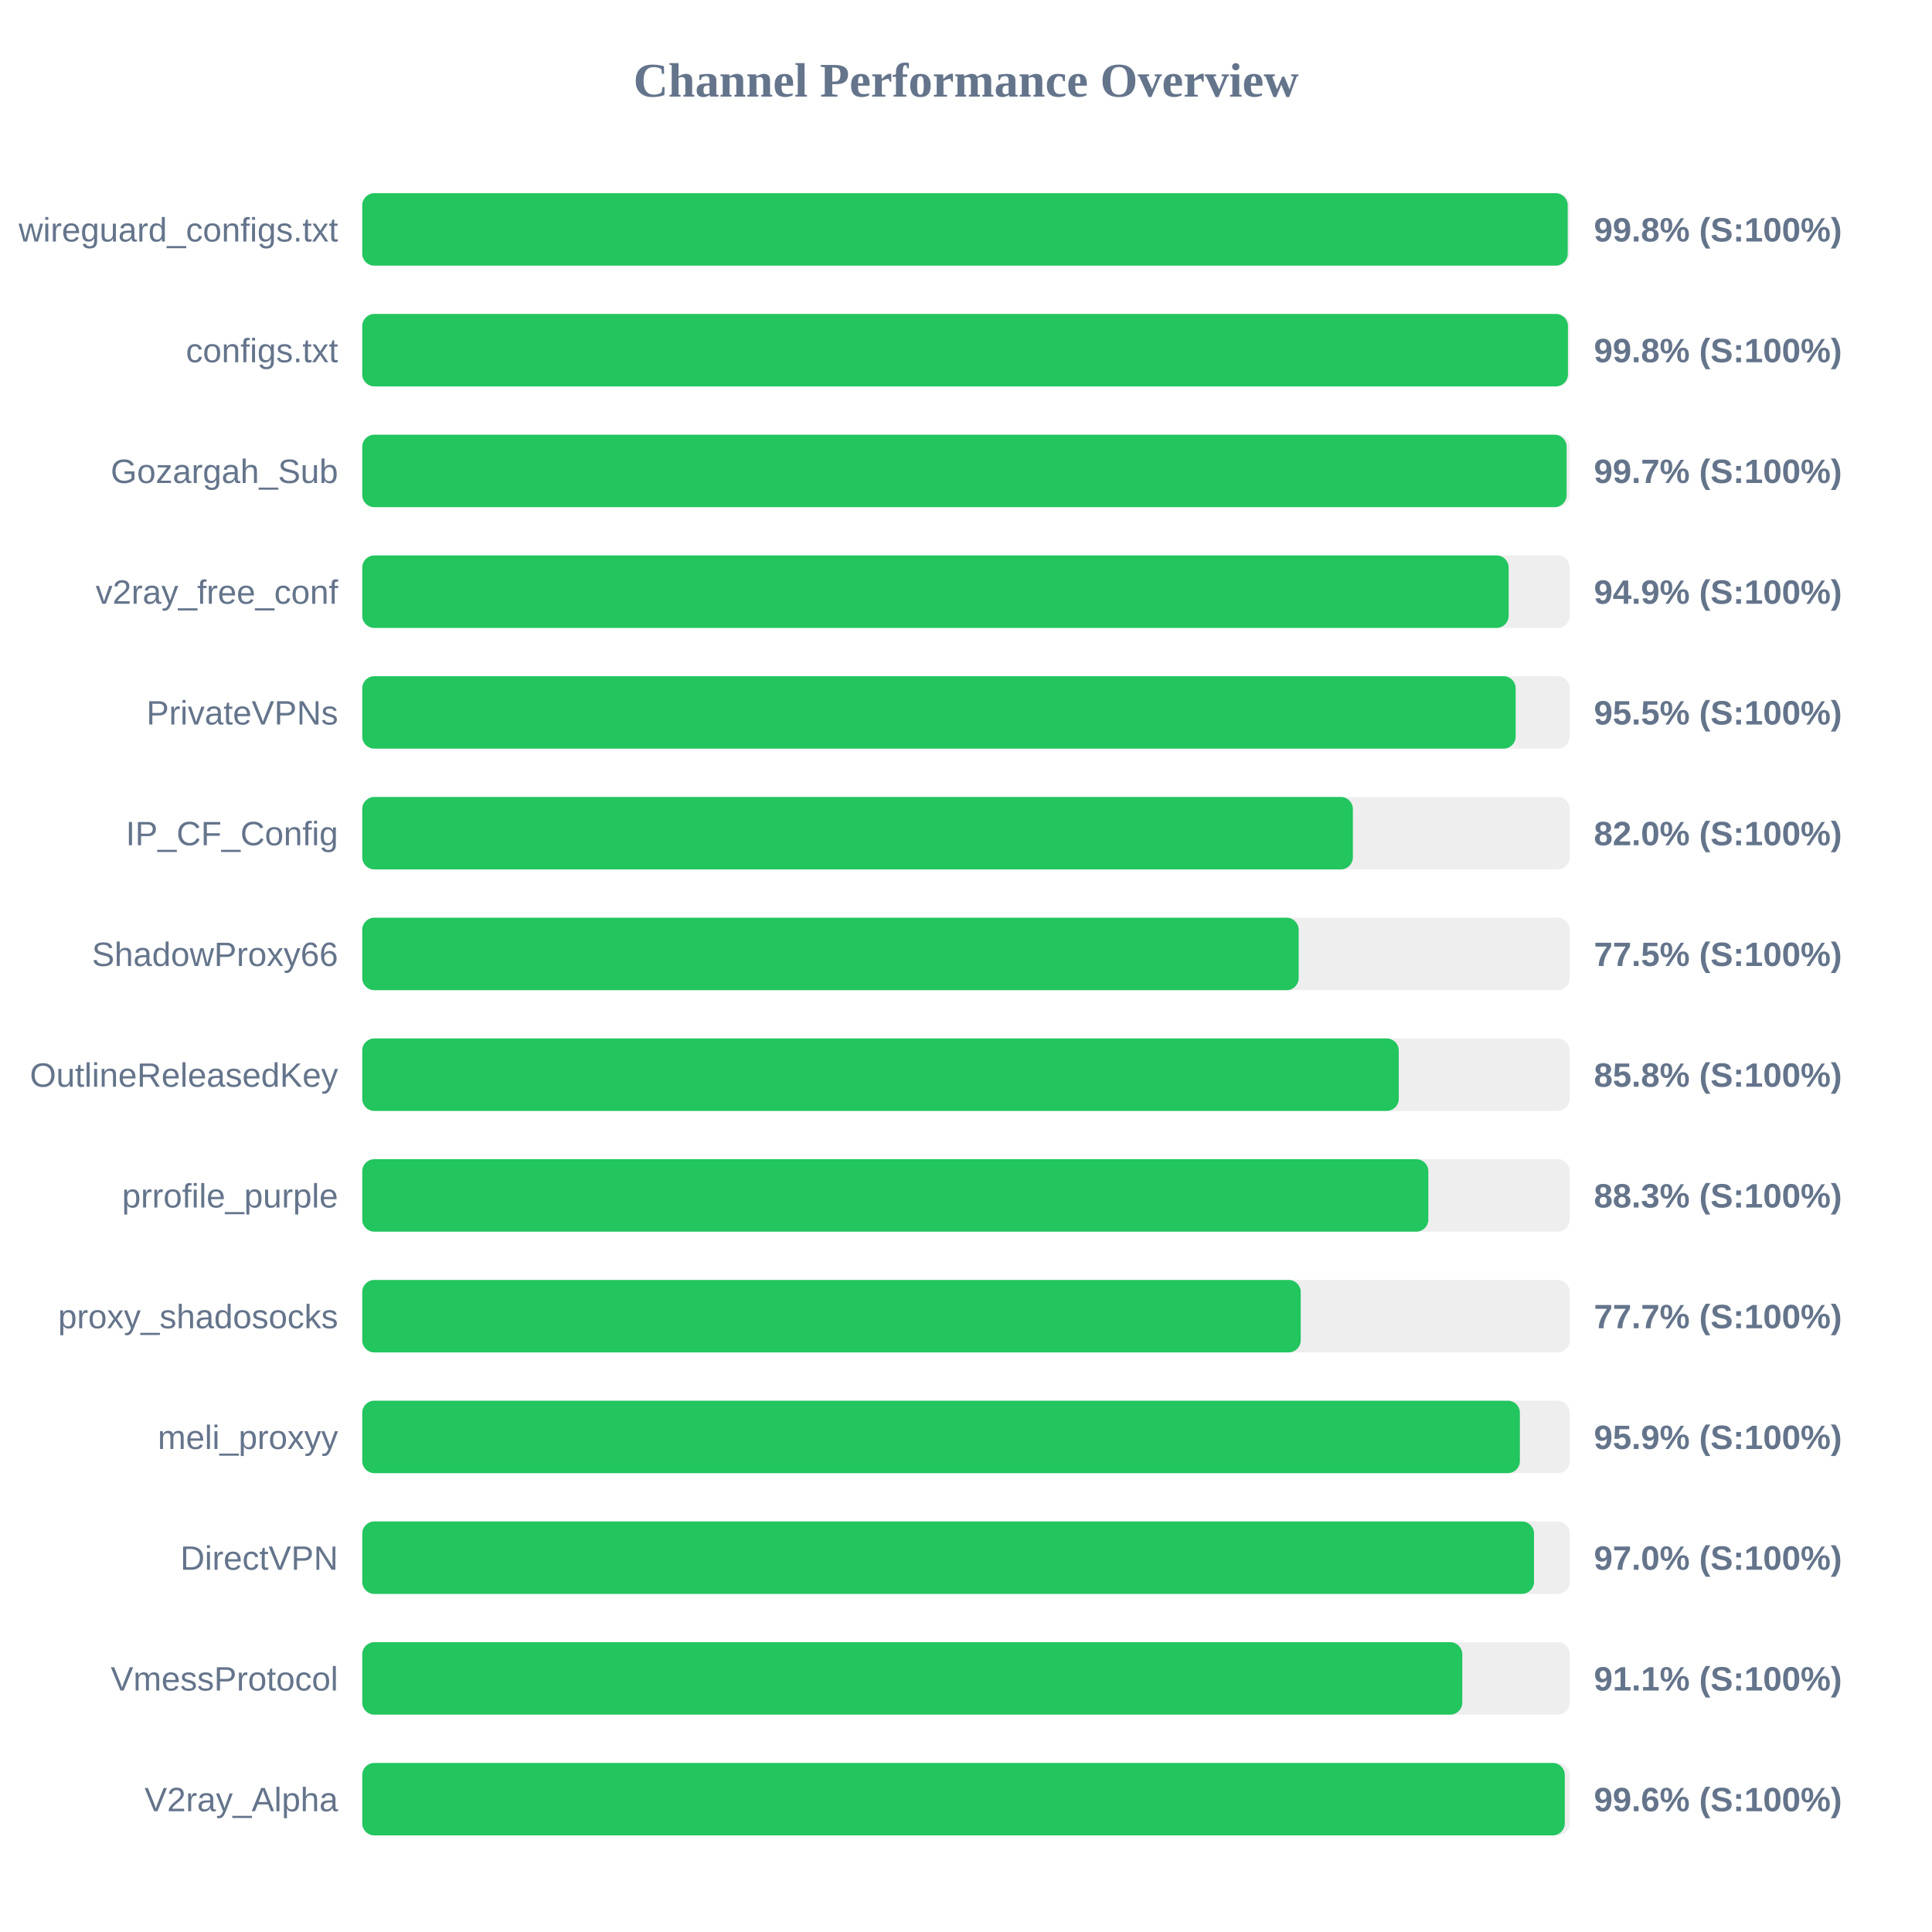
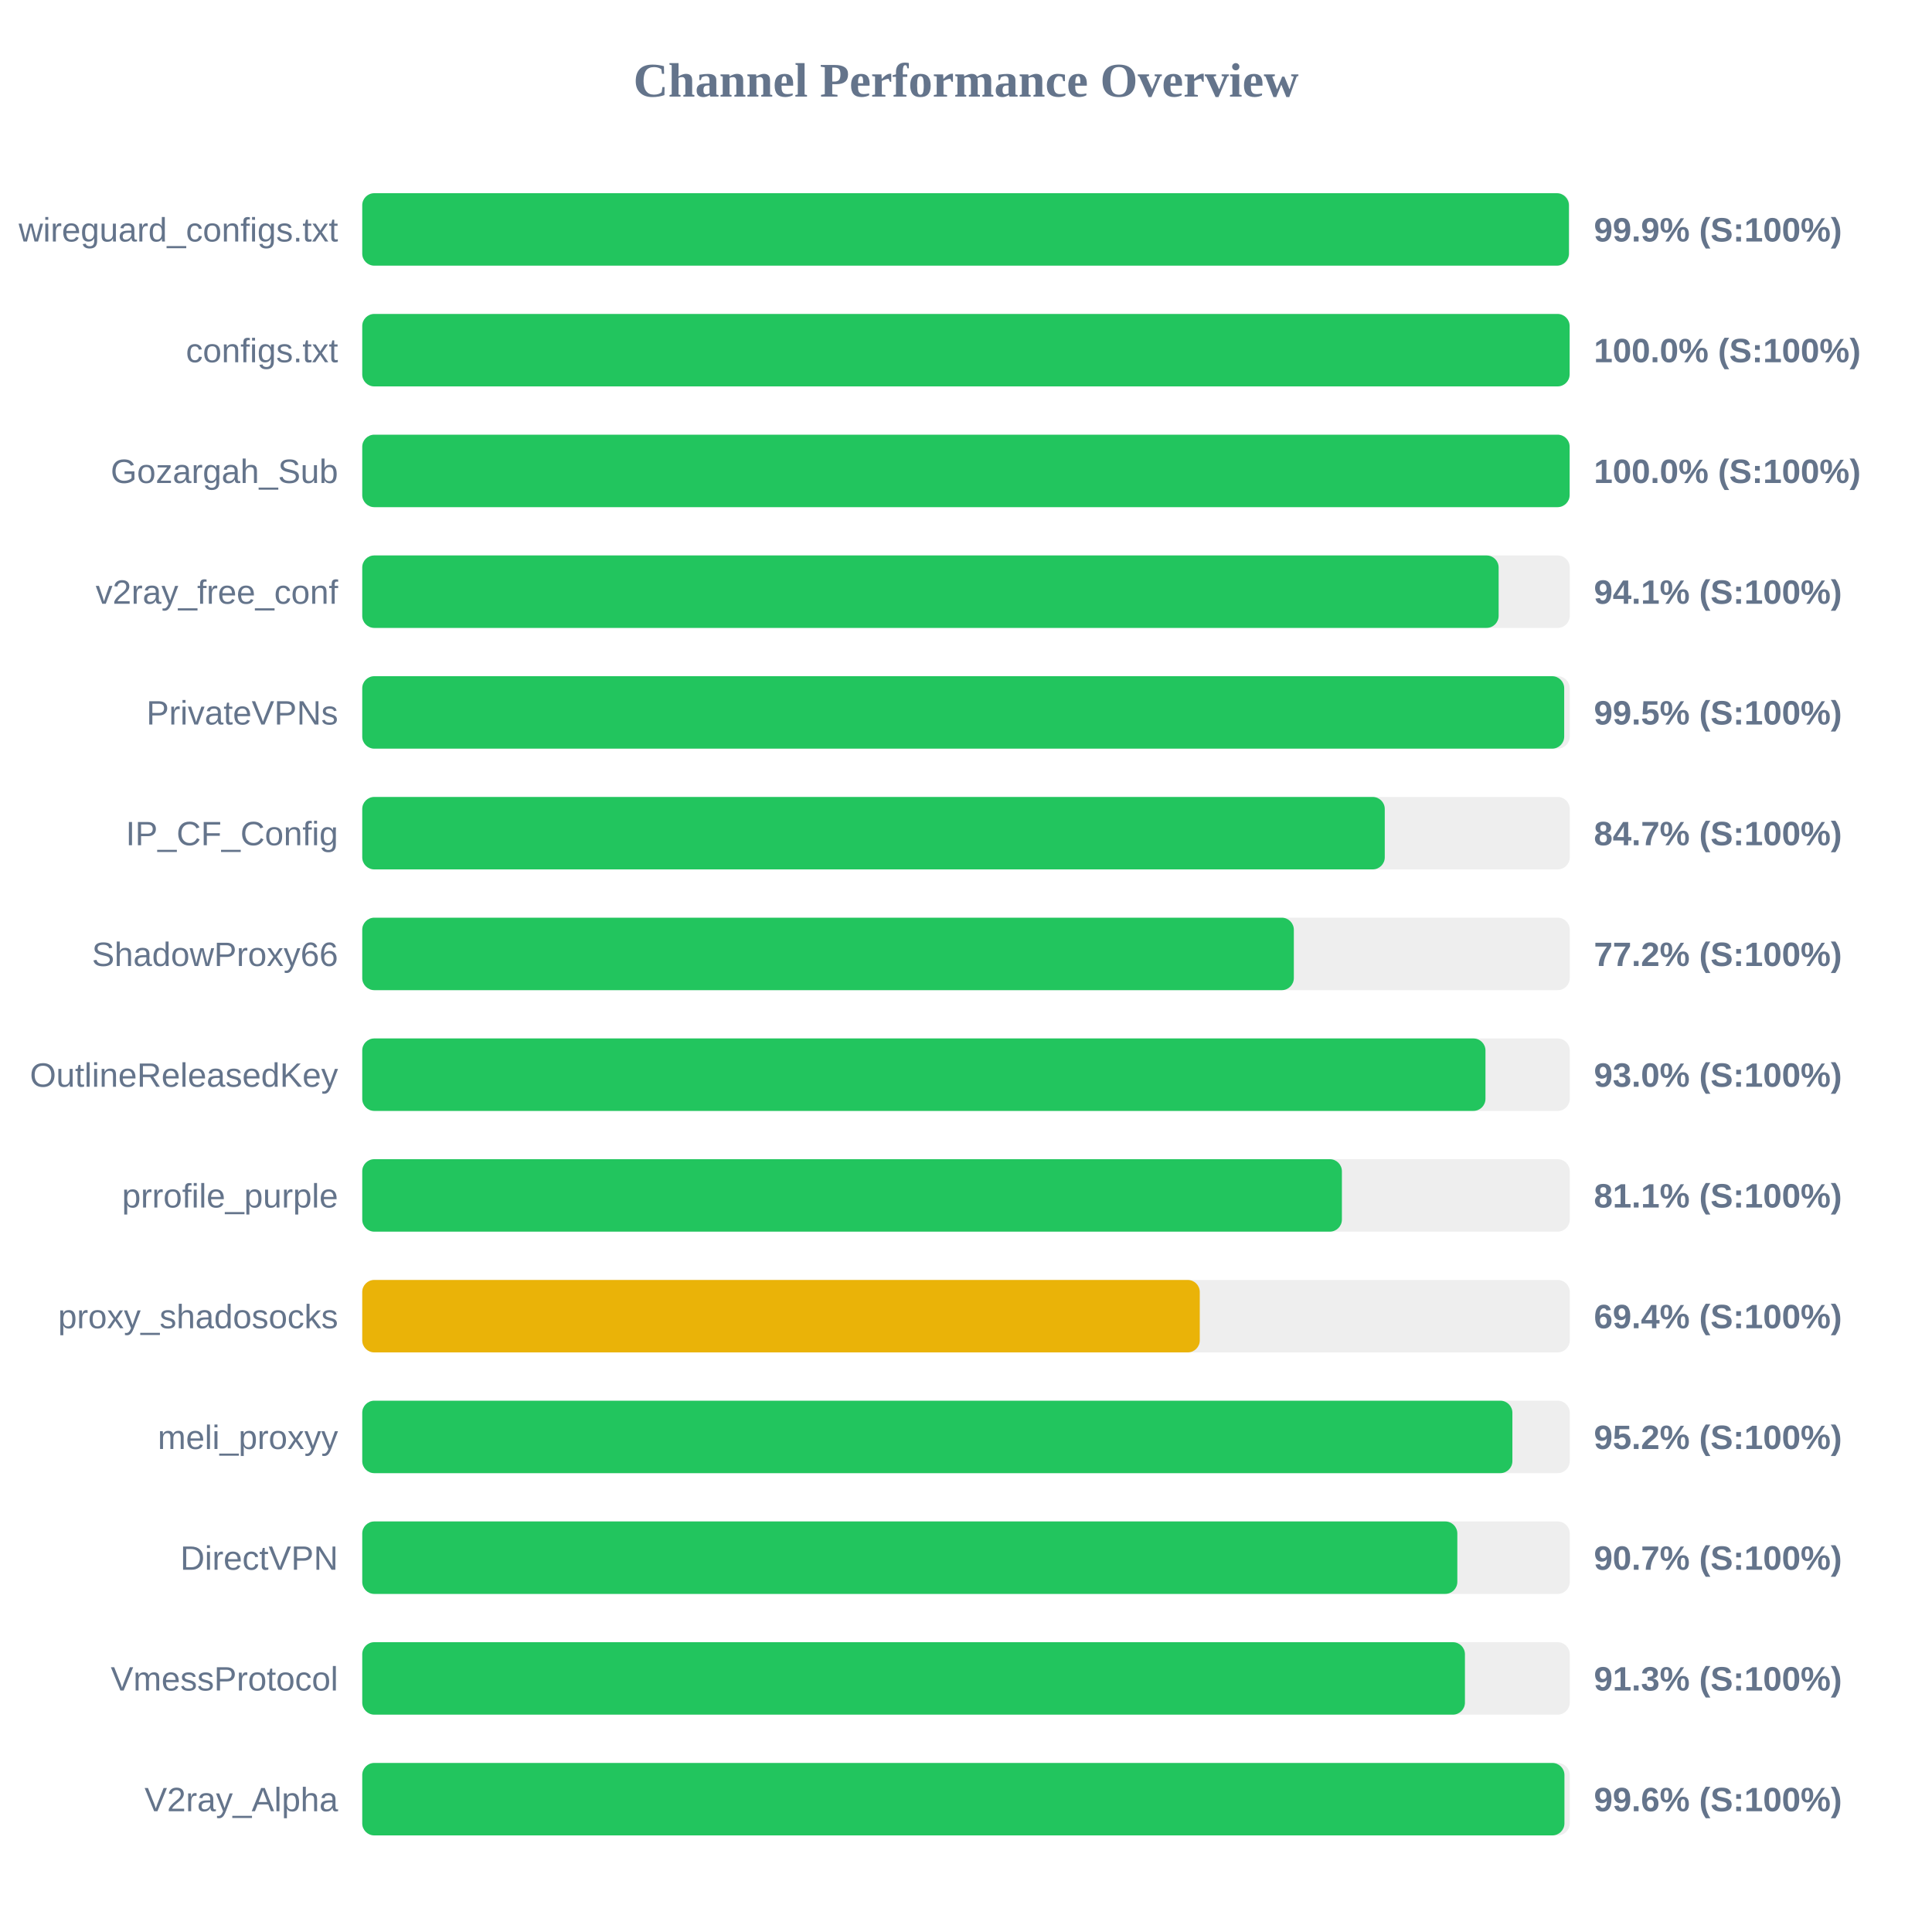
<svg xmlns="http://www.w3.org/2000/svg" width="800" height="800" version="1.1">
  <style>
        .row { font: 14px Arial; fill: #64748b; }
        .score { font: bold 14px Arial; fill: #64748b; }
    </style>
  <text x="400" y="40" text-anchor="middle" font-size="20px" font-weight="bold" fill="#64748b">Channel Performance Overview</text>
  <rect x="150" y="80" width="500" height="30" fill="#eee" rx="5" />
-   <rect x="150" y="80" width="499.15" height="30" fill="#22c55e" rx="5" />
+   <rect x="150" y="80" width="499.65" height="30" fill="#22c55e" rx="5" />
  <text x="140" y="100" text-anchor="end" class="row">wireguard_configs.txt</text>
-   <text x="660" y="100" text-anchor="start" class="score">99.8% (S:100%)</text>
+   <text x="660" y="100" text-anchor="start" class="score">99.9% (S:100%)</text>
  <rect x="150" y="130" width="500" height="30" fill="#eee" rx="5" />
-   <rect x="150" y="130" width="499.25" height="30" fill="#22c55e" rx="5" />
+   <rect x="150" y="130" width="499.95" height="30" fill="#22c55e" rx="5" />
  <text x="140" y="150" text-anchor="end" class="row">configs.txt</text>
-   <text x="660" y="150" text-anchor="start" class="score">99.8% (S:100%)</text>
+   <text x="660" y="150" text-anchor="start" class="score">100.0% (S:100%)</text>
  <rect x="150" y="180" width="500" height="30" fill="#eee" rx="5" />
-   <rect x="150" y="180" width="498.7" height="30" fill="#22c55e" rx="5" />
+   <rect x="150" y="180" width="499.95" height="30" fill="#22c55e" rx="5" />
  <text x="140" y="200" text-anchor="end" class="row">Gozargah_Sub</text>
-   <text x="660" y="200" text-anchor="start" class="score">99.7% (S:100%)</text>
+   <text x="660" y="200" text-anchor="start" class="score">100.0% (S:100%)</text>
  <rect x="150" y="230" width="500" height="30" fill="#eee" rx="5" />
-   <rect x="150" y="230" width="474.7" height="30" fill="#22c55e" rx="5" />
+   <rect x="150" y="230" width="470.55" height="30" fill="#22c55e" rx="5" />
  <text x="140" y="250" text-anchor="end" class="row">v2ray_free_conf</text>
-   <text x="660" y="250" text-anchor="start" class="score">94.9% (S:100%)</text>
+   <text x="660" y="250" text-anchor="start" class="score">94.1% (S:100%)</text>
  <rect x="150" y="280" width="500" height="30" fill="#eee" rx="5" />
-   <rect x="150" y="280" width="477.6" height="30" fill="#22c55e" rx="5" />
+   <rect x="150" y="280" width="497.7" height="30" fill="#22c55e" rx="5" />
  <text x="140" y="300" text-anchor="end" class="row">PrivateVPNs</text>
-   <text x="660" y="300" text-anchor="start" class="score">95.5% (S:100%)</text>
+   <text x="660" y="300" text-anchor="start" class="score">99.5% (S:100%)</text>
  <rect x="150" y="330" width="500" height="30" fill="#eee" rx="5" />
-   <rect x="150" y="330" width="410.2" height="30" fill="#22c55e" rx="5" />
+   <rect x="150" y="330" width="423.4" height="30" fill="#22c55e" rx="5" />
  <text x="140" y="350" text-anchor="end" class="row">IP_CF_Config</text>
-   <text x="660" y="350" text-anchor="start" class="score">82.0% (S:100%)</text>
+   <text x="660" y="350" text-anchor="start" class="score">84.7% (S:100%)</text>
  <rect x="150" y="380" width="500" height="30" fill="#eee" rx="5" />
-   <rect x="150" y="380" width="387.75" height="30" fill="#22c55e" rx="5" />
+   <rect x="150" y="380" width="385.75" height="30" fill="#22c55e" rx="5" />
  <text x="140" y="400" text-anchor="end" class="row">ShadowProxy66</text>
-   <text x="660" y="400" text-anchor="start" class="score">77.5% (S:100%)</text>
+   <text x="660" y="400" text-anchor="start" class="score">77.2% (S:100%)</text>
  <rect x="150" y="430" width="500" height="30" fill="#eee" rx="5" />
-   <rect x="150" y="430" width="429.2" height="30" fill="#22c55e" rx="5" />
+   <rect x="150" y="430" width="465.1" height="30" fill="#22c55e" rx="5" />
  <text x="140" y="450" text-anchor="end" class="row">OutlineReleasedKey</text>
-   <text x="660" y="450" text-anchor="start" class="score">85.8% (S:100%)</text>
+   <text x="660" y="450" text-anchor="start" class="score">93.0% (S:100%)</text>
  <rect x="150" y="480" width="500" height="30" fill="#eee" rx="5" />
-   <rect x="150" y="480" width="441.45" height="30" fill="#22c55e" rx="5" />
+   <rect x="150" y="480" width="405.65" height="30" fill="#22c55e" rx="5" />
  <text x="140" y="500" text-anchor="end" class="row">prrofile_purple</text>
-   <text x="660" y="500" text-anchor="start" class="score">88.3% (S:100%)</text>
+   <text x="660" y="500" text-anchor="start" class="score">81.1% (S:100%)</text>
  <rect x="150" y="530" width="500" height="30" fill="#eee" rx="5" />
-   <rect x="150" y="530" width="388.6" height="30" fill="#22c55e" rx="5" />
+   <rect x="150" y="530" width="346.8" height="30" fill="#eab308" rx="5" />
  <text x="140" y="550" text-anchor="end" class="row">proxy_shadosocks</text>
-   <text x="660" y="550" text-anchor="start" class="score">77.7% (S:100%)</text>
+   <text x="660" y="550" text-anchor="start" class="score">69.4% (S:100%)</text>
  <rect x="150" y="580" width="500" height="30" fill="#eee" rx="5" />
-   <rect x="150" y="580" width="479.35" height="30" fill="#22c55e" rx="5" />
+   <rect x="150" y="580" width="476.25" height="30" fill="#22c55e" rx="5" />
  <text x="140" y="600" text-anchor="end" class="row">meli_proxyy</text>
-   <text x="660" y="600" text-anchor="start" class="score">95.9% (S:100%)</text>
+   <text x="660" y="600" text-anchor="start" class="score">95.2% (S:100%)</text>
  <rect x="150" y="630" width="500" height="30" fill="#eee" rx="5" />
-   <rect x="150" y="630" width="485.2" height="30" fill="#22c55e" rx="5" />
+   <rect x="150" y="630" width="453.45" height="30" fill="#22c55e" rx="5" />
  <text x="140" y="650" text-anchor="end" class="row">DirectVPN</text>
-   <text x="660" y="650" text-anchor="start" class="score">97.0% (S:100%)</text>
+   <text x="660" y="650" text-anchor="start" class="score">90.7% (S:100%)</text>
  <rect x="150" y="680" width="500" height="30" fill="#eee" rx="5" />
-   <rect x="150" y="680" width="455.5" height="30" fill="#22c55e" rx="5" />
+   <rect x="150" y="680" width="456.6" height="30" fill="#22c55e" rx="5" />
  <text x="140" y="700" text-anchor="end" class="row">VmessProtocol</text>
-   <text x="660" y="700" text-anchor="start" class="score">91.1% (S:100%)</text>
+   <text x="660" y="700" text-anchor="start" class="score">91.3% (S:100%)</text>
  <rect x="150" y="730" width="500" height="30" fill="#eee" rx="5" />
-   <rect x="150" y="730" width="497.95" height="30" fill="#22c55e" rx="5" />
+   <rect x="150" y="730" width="497.8" height="30" fill="#22c55e" rx="5" />
  <text x="140" y="750" text-anchor="end" class="row">V2ray_Alpha</text>
  <text x="660" y="750" text-anchor="start" class="score">99.6% (S:100%)</text>
</svg>
